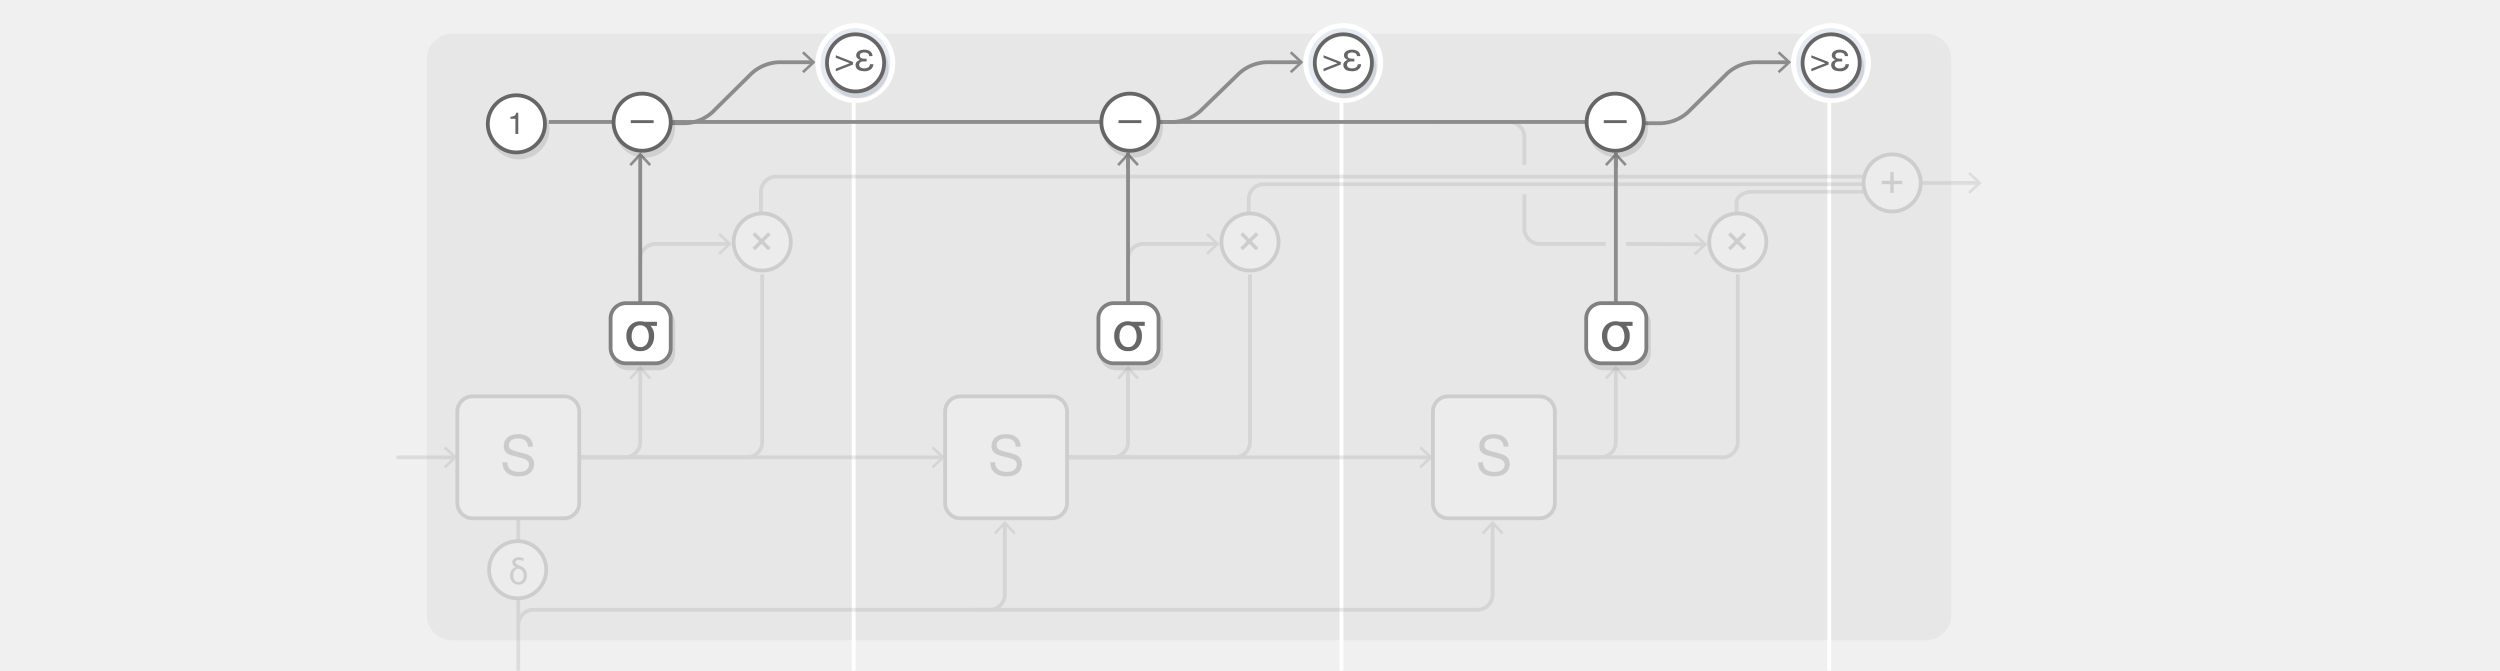
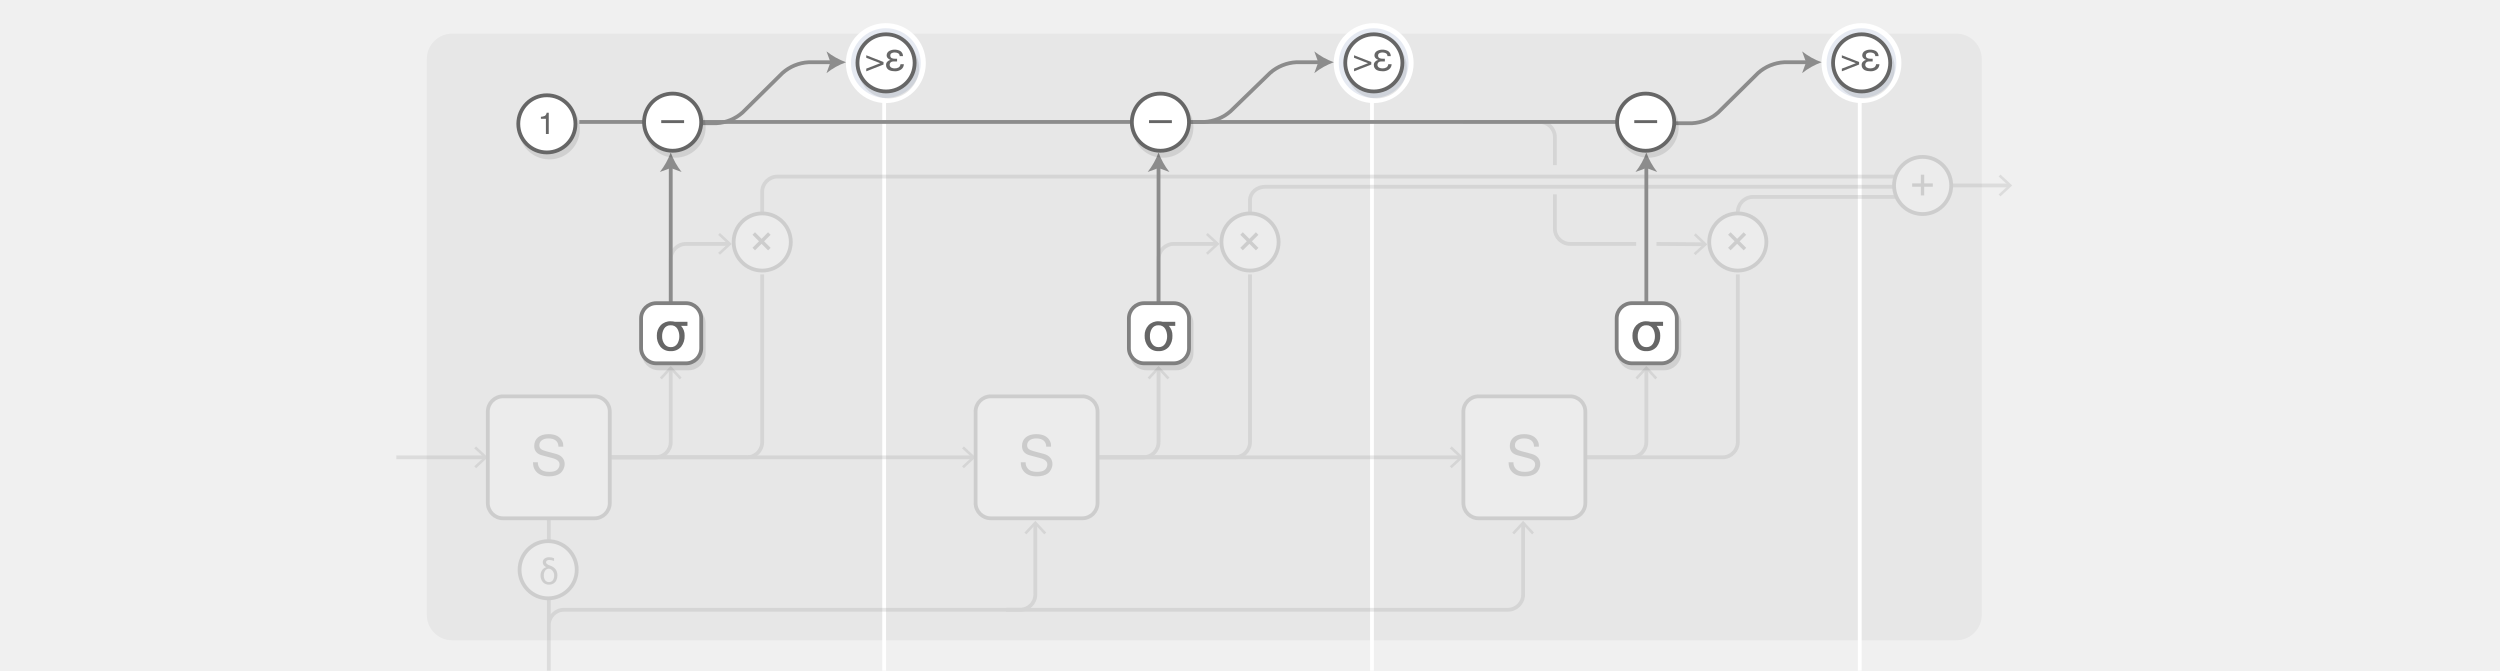
<svg xmlns="http://www.w3.org/2000/svg" xmlns:xlink="http://www.w3.org/1999/xlink" id="background" width="984" height="264" viewBox="0 0 984 264">
  <defs>
    <symbol id="op-bg" data-name="op-bg" viewBox="0 0 24 24">
      <circle cx="12" cy="12" r="11.25" fill="#fff" stroke="#666" stroke-miterlimit="10" stroke-width="1.5" />
    </symbol>
    <symbol id="op-sum" data-name="op-sum" viewBox="0 0 24 24">
      <use id="op-bg-3" data-name="op-bg" width="24" height="24" xlink:href="#op-bg" />
      <path d="M7.88,12.5V11.18h3.41V7.75h1.34v3.43H16V12.5H12.62v3.42H11.29V12.5H7.88Z" fill="#666" />
    </symbol>
    <symbol id="op-x" data-name="op-x" viewBox="0 0 24 24">
      <use id="op-bg-6" data-name="op-bg" width="24" height="24" xlink:href="#op-bg" />
      <path d="M9.16,15.28l-1-1,2.56-2.56L8.16,9.16l1-1,2.58,2.58L14.3,8.17l1,1-2.56,2.56,2.57,2.57-1,1-2.57-2.57Z" fill="#666" />
    </symbol>
    <symbol id="rnn-bg" data-name="rnn-bg" viewBox="0 0 49.5 49.5">
      <rect x="0.75" y="0.75" width="48" height="48" rx="6" ry="6" fill="#fff" stroke="#666" stroke-width="1.5" />
    </symbol>
    <symbol id="rnn-s" data-name="rnn-s" viewBox="0 0 49.5 49.5">
      <use id="rnn-bg-3" data-name="rnn-bg" width="49.5" height="49.5" xlink:href="#rnn-bg" />
      <text transform="translate(17.49 31.75)" font-size="21.77" fill="#5b5b5b" font-family="Helvetica">S</text>
    </symbol>
    <symbol id="op-sum_2" data-name="op-sum 2" viewBox="0 0 24 24">
      <use width="24" height="24" xlink:href="#op-bg" />
      <path d="M9.88,9.08a1.77,1.77,0,0,1,.69-1.47,3,3,0,0,1,1.89-.54,4.84,4.84,0,0,1,1.87.38v1.1a5.22,5.22,0,0,0-1.88-.4,1.57,1.57,0,0,0-.93.25,0.78,0.78,0,0,0-.35.67q0,0.74,1.51,1.26a4.6,4.6,0,0,1,2.22,1.44A3.75,3.75,0,0,1,15.64,14v0.27a4.23,4.23,0,0,1-.4,1.87,3,3,0,0,1-1.15,1.28,3.29,3.29,0,0,1-1.74.45,3.08,3.08,0,0,1-2.42-1A3.86,3.86,0,0,1,9,14.22V14.13a3.42,3.42,0,0,1,.64-2A2.76,2.76,0,0,1,11.29,11v0a2.36,2.36,0,0,1-1-.75A1.76,1.76,0,0,1,9.88,9.08Zm0.42,5.2a3,3,0,0,0,.55,1.89,1.8,1.8,0,0,0,1.49.69,1.79,1.79,0,0,0,1.48-.69,3.23,3.23,0,0,0,.55-2,2.67,2.67,0,0,0-.58-1.67,2.35,2.35,0,0,0-1.43-.92,1.81,1.81,0,0,0-1.49.7A3.19,3.19,0,0,0,10.3,14.28Z" fill="#666" />
    </symbol>
    <symbol id="op-halo" data-name="op-halo" viewBox="0 0 31.45 31.45">
      <circle cx="15.73" cy="15.73" r="14.73" fill="#e6eaf2" stroke="#fff" stroke-miterlimit="10" stroke-width="2" />
    </symbol>
    <symbol id="op-sum_5" data-name="op-sum 5" viewBox="0 0 24 24">
      <use id="op-bg-17" data-name="op-bg" width="24" height="24" xlink:href="#op-bg" />
      <g>
        <path d="M11,12.65L4.21,15.32V14.26l5.51-2.12L4.21,10V9L11,11.66v1Z" fill="#666" />
        <path d="M16.34,11.45H15.48q-0.37,0-.73,0a1.84,1.84,0,0,0-.66.17,1,1,0,0,0-.46.42,1.19,1.19,0,0,0-.21.73,1.13,1.13,0,0,0,.2.67,1.4,1.4,0,0,0,.46.43,2.73,2.73,0,0,0,1.33.3,3,3,0,0,0,1.54-.37,1.66,1.66,0,0,0,.73-1.28H19a2.55,2.55,0,0,1-1.09,2.09,4,4,0,0,1-2.32.7,7.39,7.39,0,0,1-1.28-.11,4.23,4.23,0,0,1-1.17-.38A2.21,2.21,0,0,1,12,12.79a1.72,1.72,0,0,1,.55-1.3,2.33,2.33,0,0,1,1.2-.66v0a2.71,2.71,0,0,1-1.07-.69A1.56,1.56,0,0,1,12.24,9a1.8,1.8,0,0,1,.3-1,2,2,0,0,1,.74-0.69,4.19,4.19,0,0,1,2-.52,4.65,4.65,0,0,1,2.34.55,2.37,2.37,0,0,1,1.05,2H17.36a1.21,1.21,0,0,0-.64-1.15,3.21,3.21,0,0,0-1.36-.29,2.53,2.53,0,0,0-1.1.24,1,1,0,0,0-.58,1,1,1,0,0,0,.58,1,2.79,2.79,0,0,0,1.2.22h0.88v1.16Z" fill="#666" />
      </g>
    </symbol>
+     <symbol id="op-sum_3" data-name="op-sum 3" viewBox="0 0 24 24">
+       <use id="op-bg-20" data-name="op-bg" width="24" height="24" xlink:href="#op-bg" />
+       <path d="M9.65,10V9.21a4.3,4.3,0,0,0,1.59-.37,1.83,1.83,0,0,0,.67-1.23h0.83V16H11.62V10h-2Z" fill="#666" />
+     </symbol>
    <symbol id="op-sum_4" data-name="op-sum 4" viewBox="0 0 24 24">
-       <use id="op-bg-20" data-name="op-bg" width="24" height="24" xlink:href="#op-bg" />
+       <use id="op-bg-29" data-name="op-bg" width="24" height="24" xlink:href="#op-bg" />
      <path d="M7.51,11.21h9v1.15h-9V11.21Z" fill="#666" />
-     </symbol>
-     <symbol id="op-sum_3" data-name="op-sum 3" viewBox="0 0 24 24">
-       <use id="op-bg-23" data-name="op-bg" width="24" height="24" xlink:href="#op-bg" />
-       <path d="M9.65,10V9.21a4.3,4.3,0,0,0,1.59-.37,1.83,1.83,0,0,0,.67-1.23h0.83V16H11.62V10h-2Z" fill="#666" />
    </symbol>
    <symbol id="rnn-sigma" data-name="rnn-sigma" viewBox="0 0 25.17 25.17">
      <rect x="0.75" y="0.75" width="23.67" height="23.67" rx="6" ry="6" fill="#fff" stroke="gray" stroke-width="1.5" />
      <path d="M19,9.67H16.48a5.39,5.39,0,0,1,1.41,3.87,6.62,6.62,0,0,1-1.37,4.36,5.13,5.13,0,0,1-4.11,1.73,5,5,0,0,1-4.09-1.78,6.66,6.66,0,0,1-1.37-4.32,5.73,5.73,0,0,1,1.5-4.07,5.22,5.22,0,0,1,4-1.58,6.18,6.18,0,0,1,1.67.21H19V9.67ZM15.8,13.78a5.89,5.89,0,0,0-.74-2.92,2.87,2.87,0,0,0-2.65-1.41A2.86,2.86,0,0,0,9.8,10.79a5.53,5.53,0,0,0-.77,3,4.82,4.82,0,0,0,.91,3,2.89,2.89,0,0,0,2.47,1.26A2.88,2.88,0,0,0,15,16.74,5.37,5.37,0,0,0,15.8,13.78Z" fill="#666" />
    </symbol>
  </defs>
-   <g>
-     <rect x="168" y="13.25" width="600" height="238.75" rx="10" ry="10" opacity="0.04" />
-     <line x1="336" y1="39" x2="336" y2="264" stroke="#fff" stroke-miterlimit="10" stroke-width="1.5" />
-     <line x1="528" y1="39" x2="528" y2="264" stroke="#fff" stroke-miterlimit="10" stroke-width="1.5" />
-     <line x1="720" y1="39" x2="720" y2="264" stroke="#fff" stroke-miterlimit="10" stroke-width="1.5" />
-   </g>
+   <rect x="168" y="13.25" width="612" height="238.75" rx="10" ry="10" opacity="0.04" />
+   <line x1="348" y1="39" x2="348" y2="264" stroke="#fff" stroke-miterlimit="10" stroke-width="1.5" />
+   <line x1="540" y1="39" x2="540" y2="264" stroke="#fff" stroke-miterlimit="10" stroke-width="1.5" />
+   <line x1="732" y1="39" x2="732" y2="264" stroke="#fff" stroke-miterlimit="10" stroke-width="1.5" />
  <g opacity="0.2">
    <g>
-       <path d="M384,240H581.5a6,6,0,0,0,6-6V206.14" fill="none" stroke="#8c8c8c" stroke-miterlimit="10" stroke-width="1.5" />
-       <polygon points="591.79 209.62 591.02 210.33 587.5 206.54 583.98 210.33 583.21 209.62 587.5 205 591.79 209.62" fill="#8c8c8c" />
-     </g>
-     <g>
-       <path d="M395.5,206.14V234a6,6,0,0,1-6,6H210a6,6,0,0,0-6,6v18h0V204" fill="none" stroke="#8c8c8c" stroke-miterlimit="10" stroke-width="1.5" />
-       <polygon points="391.21 209.62 391.98 210.33 395.5 206.54 399.02 210.33 399.79 209.62 395.5 205 391.21 209.62" fill="#8c8c8c" />
-     </g>
-     <g>
-       <line x1="156" y1="180" x2="178.86" y2="180" fill="none" stroke="#8c8c8c" stroke-miterlimit="10" stroke-width="1.5" />
-       <polygon points="175.38 184.29 174.67 183.53 178.46 180 174.67 176.48 175.38 175.71 180 180 175.38 184.29" fill="#8c8c8c" />
-     </g>
-     <g>
-       <line x1="750" y1="72" x2="778.86" y2="72" fill="none" stroke="#8c8c8c" stroke-miterlimit="10" stroke-width="1.5" />
-       <polygon points="775.38 76.29 774.67 75.52 778.46 72 774.67 68.47 775.38 67.7 780 72 775.38 76.29" fill="#8c8c8c" />
-     </g>
-     <g>
-       <line x1="228" y1="180" x2="370.86" y2="180" fill="none" stroke="#8c8c8c" stroke-miterlimit="10" stroke-width="1.5" />
-       <polygon points="367.38 184.29 366.67 183.53 370.46 180 366.67 176.48 367.38 175.71 372 180 367.38 184.29" fill="#8c8c8c" />
-     </g>
-     <g>
-       <line x1="420" y1="180" x2="562.86" y2="180" fill="none" stroke="#8c8c8c" stroke-miterlimit="10" stroke-width="1.5" />
-       <polygon points="559.38 184.29 558.67 183.53 562.46 180 558.67 176.48 559.38 175.71 564 180 559.38 184.29" fill="#8c8c8c" />
-     </g>
-     <g>
-       <path d="M228,180h18a6,6,0,0,0,6-6V145.14" fill="none" stroke="#8c8c8c" stroke-miterlimit="10" stroke-width="1.5" />
-       <polygon points="256.29 148.62 255.53 149.33 252 145.54 248.48 149.33 247.71 148.62 252 144 256.29 148.62" fill="#8c8c8c" />
-     </g>
-     <g>
-       <path d="M420,180h18a6,6,0,0,0,6-6V145.14" fill="none" stroke="#8c8c8c" stroke-miterlimit="10" stroke-width="1.5" />
-       <polygon points="448.29 148.62 447.52 149.33 444 145.54 440.48 149.33 439.71 148.62 444 144 448.29 148.62" fill="#8c8c8c" />
-     </g>
-     <g>
-       <path d="M612,180h18a6,6,0,0,0,6-6V145.14" fill="none" stroke="#8c8c8c" stroke-miterlimit="10" stroke-width="1.5" />
-       <polygon points="640.29 148.62 639.52 149.33 636 145.54 632.48 149.33 631.71 148.62 636 144 640.29 148.62" fill="#8c8c8c" />
-     </g>
-     <path d="M228,180h66a6,6,0,0,0,6-6V108" fill="none" stroke="#8c8c8c" stroke-miterlimit="10" stroke-width="1.5" />
-     <path d="M420,180h66a6,6,0,0,0,6-6V108" fill="none" stroke="#8c8c8c" stroke-miterlimit="10" stroke-width="1.5" />
-     <path d="M612,180h66a6,6,0,0,0,6-6V108" fill="none" stroke="#8c8c8c" stroke-miterlimit="10" stroke-width="1.5" />
-     <g>
-       <path d="M252,132V102a6,6,0,0,1,6-6h28.86" fill="none" stroke="#8c8c8c" stroke-miterlimit="10" stroke-width="1.5" />
+       <path d="M396,240H593.5a6,6,0,0,0,6-6V206.14" fill="none" stroke="#8c8c8c" stroke-miterlimit="10" stroke-width="1.5" />
+       <polygon points="603.79 209.62 603.02 210.33 599.5 206.54 595.98 210.33 595.21 209.62 599.5 205 603.79 209.62" fill="#8c8c8c" />
+     </g>
+     <g>
+       <path d="M407.5,206.14V234a6,6,0,0,1-6,6H222a6,6,0,0,0-6,6v18h0V204" fill="none" stroke="#8c8c8c" stroke-miterlimit="10" stroke-width="1.5" />
+       <polygon points="403.21 209.62 403.98 210.33 407.5 206.54 411.02 210.33 411.79 209.62 407.5 205 403.21 209.62" fill="#8c8c8c" />
+     </g>
+     <g>
+       <line x1="156" y1="180" x2="190.86" y2="180" fill="none" stroke="#8c8c8c" stroke-miterlimit="10" stroke-width="1.5" />
+       <polygon points="187.38 184.29 186.67 183.53 190.46 180 186.67 176.48 187.38 175.71 192 180 187.38 184.29" fill="#8c8c8c" />
+     </g>
+     <g>
+       <line x1="762" y1="73" x2="790.86" y2="73" fill="none" stroke="#8c8c8c" stroke-miterlimit="10" stroke-width="1.5" />
+       <polygon points="787.38 77.29 786.67 76.52 790.46 73 786.67 69.47 787.38 68.7 792 73 787.38 77.29" fill="#8c8c8c" />
+     </g>
+     <g>
+       <line x1="240" y1="180" x2="382.86" y2="180" fill="none" stroke="#8c8c8c" stroke-miterlimit="10" stroke-width="1.5" />
+       <polygon points="379.38 184.29 378.67 183.53 382.46 180 378.67 176.48 379.38 175.71 384 180 379.38 184.29" fill="#8c8c8c" />
+     </g>
+     <g>
+       <line x1="432" y1="180" x2="574.86" y2="180" fill="none" stroke="#8c8c8c" stroke-miterlimit="10" stroke-width="1.5" />
+       <polygon points="571.38 184.29 570.67 183.53 574.46 180 570.67 176.48 571.38 175.71 576 180 571.38 184.29" fill="#8c8c8c" />
+     </g>
+     <g>
+       <path d="M240,180h18a6,6,0,0,0,6-6V145.14" fill="none" stroke="#8c8c8c" stroke-miterlimit="10" stroke-width="1.5" />
+       <polygon points="268.29 148.62 267.52 149.33 264 145.54 260.48 149.33 259.71 148.62 264 144 268.29 148.62" fill="#8c8c8c" />
+     </g>
+     <g>
+       <path d="M432,180h18a6,6,0,0,0,6-6V145.14" fill="none" stroke="#8c8c8c" stroke-miterlimit="10" stroke-width="1.5" />
+       <polygon points="460.29 148.62 459.52 149.33 456 145.54 452.48 149.33 451.71 148.62 456 144 460.29 148.62" fill="#8c8c8c" />
+     </g>
+     <g>
+       <path d="M624,180h18a6,6,0,0,0,6-6V145.14" fill="none" stroke="#8c8c8c" stroke-miterlimit="10" stroke-width="1.5" />
+       <polygon points="652.29 148.62 651.52 149.33 648 145.54 644.48 149.33 643.71 148.62 648 144 652.29 148.62" fill="#8c8c8c" />
+     </g>
+     <path d="M240,180h54a6,6,0,0,0,6-6V108" fill="none" stroke="#8c8c8c" stroke-miterlimit="10" stroke-width="1.5" />
+     <path d="M432,180h54a6,6,0,0,0,6-6V108" fill="none" stroke="#8c8c8c" stroke-miterlimit="10" stroke-width="1.5" />
+     <path d="M624,180h54a6,6,0,0,0,6-6V108" fill="none" stroke="#8c8c8c" stroke-miterlimit="10" stroke-width="1.5" />
+     <g>
+       <path d="M264,132V102a6,6,0,0,1,6-6h16.86" fill="none" stroke="#8c8c8c" stroke-miterlimit="10" stroke-width="1.5" />
      <polygon points="283.38 100.29 282.67 99.52 286.46 96 282.67 92.47 283.38 91.7 288 96 283.38 100.29" fill="#8c8c8c" />
    </g>
    <g>
-       <path d="M444,132V102a6,6,0,0,1,6-6h28.86" fill="none" stroke="#8c8c8c" stroke-miterlimit="10" stroke-width="1.5" />
+       <path d="M456,132V102a6,6,0,0,1,6-6h16.86" fill="none" stroke="#8c8c8c" stroke-miterlimit="10" stroke-width="1.5" />
      <polygon points="475.38 100.29 474.67 99.52 478.46 96 474.67 92.47 475.38 91.7 480 96 475.38 100.29" fill="#8c8c8c" />
    </g>
-     <path d="M299.5,84V75.5a6,6,0,0,1,6-6H744" fill="none" stroke="#8c8c8c" stroke-miterlimit="10" stroke-width="1.5" />
-     <path d="M491.5,84V78.25a5.9,5.9,0,0,1,6-5.75H744" fill="none" stroke="#8c8c8c" stroke-miterlimit="10" stroke-width="1.5" />
-     <path d="M683.5,84V79.75c0-2.34,2.7-4.25,6-4.25H744" fill="none" stroke="#8c8c8c" stroke-miterlimit="10" stroke-width="1.5" />
-     <g>
-       <line x1="640" y1="96" x2="670.86" y2="96.16" fill="none" stroke="#8c8c8c" stroke-miterlimit="10" stroke-width="1.5" />
-       <polygon points="667.36 100.43 666.65 99.66 670.46 96.16 666.68 92.61 667.4 91.85 672 96.17 667.36 100.43" fill="#8c8c8c" />
-     </g>
-     <path d="M600,76.5V90a6,6,0,0,0,6,6h26" fill="none" stroke="#8c8c8c" stroke-miterlimit="10" stroke-width="1.5" />
-     <path d="M564,48h30a6,6,0,0,1,6,6V65" fill="none" stroke="#8c8c8c" stroke-miterlimit="10" stroke-width="1.5" />
-     <use id="op-sum-3" data-name="op-sum" width="24" height="24" transform="translate(732.75 60)" xlink:href="#op-sum" />
+     <path d="M300,84V75.5a6,6,0,0,1,6-6H756" fill="none" stroke="#8c8c8c" stroke-miterlimit="10" stroke-width="1.5" />
+     <path d="M492,84V78.75c0-2.89,2.7-5.25,6-5.25H756" fill="none" stroke="#8c8c8c" stroke-miterlimit="10" stroke-width="1.5" />
+     <path d="M684,99V83.5a6,6,0,0,1,6-6h66" fill="none" stroke="#8c8c8c" stroke-miterlimit="10" stroke-width="1.5" />
+     <g>
+       <line x1="652" y1="96" x2="670.86" y2="96.15" fill="none" stroke="#8c8c8c" stroke-miterlimit="10" stroke-width="1.5" />
+       <polygon points="667.35 100.42 666.64 99.64 670.46 96.15 666.7 92.6 667.42 91.83 672 96.17 667.35 100.42" fill="#8c8c8c" />
+     </g>
+     <path d="M612,76.5V90a6,6,0,0,0,6,6h26" fill="none" stroke="#8c8c8c" stroke-miterlimit="10" stroke-width="1.5" />
+     <path d="M576,48h30a6,6,0,0,1,6,6V65" fill="none" stroke="#8c8c8c" stroke-miterlimit="10" stroke-width="1.5" />
+     <use id="op-sum-3" data-name="op-sum" width="24" height="24" transform="translate(744.75 61)" xlink:href="#op-sum" />
    <use width="24" height="24" transform="translate(288.01 83.25)" xlink:href="#op-x" />
-     <use width="49.5" height="49.5" transform="translate(179.25 155.25)" xlink:href="#rnn-s" />
-     <use width="24" height="24" transform="translate(480 83.25)" xlink:href="#op-x" />
-     <use width="49.5" height="49.5" transform="translate(371.24 155.25)" xlink:href="#rnn-s" />
-     <use id="op-x-7" data-name="op-x" width="24" height="24" transform="translate(671.99 83.25)" xlink:href="#op-x" />
-     <use width="49.5" height="49.5" transform="translate(563.24 155.25)" xlink:href="#rnn-s" />
-     <use width="24" height="24" transform="translate(191.75 212.25)" xlink:href="#op-sum_2" />
-   </g>
-   <g>
-     <g>
-       <line x1="252" y1="132" x2="252" y2="61.14" fill="none" stroke="#8c8c8c" stroke-miterlimit="10" stroke-width="1.5" />
-       <polygon points="256.29 64.62 255.53 65.33 252 61.54 248.48 65.33 247.71 64.62 252 60 256.29 64.62" fill="#8c8c8c" />
-     </g>
-     <g>
-       <line x1="444" y1="66.25" x2="444" y2="61.14" fill="none" stroke="#8c8c8c" stroke-miterlimit="10" stroke-width="1.5" />
-       <polygon points="448.29 64.62 447.52 65.33 444 61.54 440.48 65.33 439.71 64.62 444 60 448.29 64.62" fill="#8c8c8c" />
-     </g>
-     <line x1="444" y1="132" x2="444" y2="60" fill="none" stroke="#8c8c8c" stroke-miterlimit="10" stroke-width="1.5" />
-     <g>
-       <line x1="636" y1="66" x2="636" y2="61.14" fill="none" stroke="#8c8c8c" stroke-miterlimit="10" stroke-width="1.5" />
-       <polygon points="640.29 64.62 639.52 65.33 636 61.54 632.48 65.33 631.71 64.62 636 60 640.29 64.62" fill="#8c8c8c" />
-     </g>
-     <line x1="636" y1="132" x2="636" y2="60" fill="none" stroke="#8c8c8c" stroke-miterlimit="10" stroke-width="1.5" />
-     <line x1="216" y1="48" x2="636" y2="48" fill="none" stroke="#8c8c8c" stroke-miterlimit="10" stroke-width="1.5" />
-     <g>
-       <path d="M252,48.5h18a16.83,16.83,0,0,0,10.26-4.22L296,28.72a16.83,16.83,0,0,1,10.26-4.22h13.61" fill="none" stroke="#8c8c8c" stroke-miterlimit="10" stroke-width="1.5" />
-       <polygon points="316.38 28.79 315.67 28.02 319.46 24.5 315.67 20.97 316.38 20.2 321 24.5 316.38 28.79" fill="#8c8c8c" />
-     </g>
-     <g>
-       <path d="M444,48h18a17.11,17.11,0,0,0,10.31-4.18l15.63-15.15a17.11,17.11,0,0,1,10.31-4.18h13.61" fill="none" stroke="#8c8c8c" stroke-miterlimit="10" stroke-width="1.5" />
-       <polygon points="508.38 28.79 507.67 28.02 511.46 24.5 507.67 20.97 508.38 20.2 513 24.5 508.38 28.79" fill="#8c8c8c" />
-     </g>
-     <g>
-       <path d="M636,48.5h18a16.83,16.83,0,0,0,10.26-4.22L680,28.72a16.83,16.83,0,0,1,10.26-4.22h13.61" fill="none" stroke="#8c8c8c" stroke-miterlimit="10" stroke-width="1.5" />
-       <polygon points="700.38 28.79 699.67 28.02 703.46 24.5 699.67 20.97 700.38 20.2 705 24.5 700.38 28.79" fill="#8c8c8c" />
-     </g>
-     <use id="op-halo-3" data-name="op-halo" width="31.45" height="31.45" transform="translate(320.94 9.11)" xlink:href="#op-halo" />
-     <use id="op-halo-6" data-name="op-halo" width="31.45" height="31.45" transform="translate(512.94 9.11)" xlink:href="#op-halo" />
-     <use id="op-halo-9" data-name="op-halo" width="31.45" height="31.45" transform="translate(704.94 9.11)" xlink:href="#op-halo" />
-     <g>
-       <g opacity="0.1">
-         <circle cx="337.75" cy="26.75" r="11.25" stroke="#000" stroke-miterlimit="10" stroke-width="1.5" />
-         <path d="M336.71,27.39L330,30.07V29l5.51-2.12L330,24.78V23.72l6.75,2.68v1Z" />
-         <path d="M342.09,26.2h-0.85q-0.37,0-.73,0a1.84,1.84,0,0,0-.66.17,1,1,0,0,0-.46.42,1.19,1.19,0,0,0-.21.73,1.13,1.13,0,0,0,.2.67,1.4,1.4,0,0,0,.46.43,2.73,2.73,0,0,0,1.33.3,3,3,0,0,0,1.54-.37,1.66,1.66,0,0,0,.73-1.28h1.34a2.55,2.55,0,0,1-1.09,2.09,4,4,0,0,1-2.32.7,7.39,7.39,0,0,1-1.28-.11,4.23,4.23,0,0,1-1.17-.38,2.21,2.21,0,0,1-1.18-2.08,1.72,1.72,0,0,1,.55-1.3,2.33,2.33,0,0,1,1.2-.66v0a2.71,2.71,0,0,1-1.07-.69,1.56,1.56,0,0,1-.43-1.14,1.8,1.8,0,0,1,.3-1A2,2,0,0,1,339,22a4.19,4.19,0,0,1,2-.52,4.65,4.65,0,0,1,2.34.55,2.37,2.37,0,0,1,1.05,2h-1.34a1.21,1.21,0,0,0-.64-1.15,3.21,3.21,0,0,0-1.36-.29,2.53,2.53,0,0,0-1.1.24,1,1,0,0,0-.58,1,1,1,0,0,0,.58,1,2.79,2.79,0,0,0,1.2.22h0.88V26.2Z" />
-       </g>
-       <use width="24" height="24" transform="translate(324.75 12.75)" xlink:href="#op-sum_5" />
-     </g>
-     <g>
-       <g opacity="0.1">
-         <circle cx="253.75" cy="50.09" r="11.25" stroke="#000" stroke-miterlimit="10" stroke-width="1.5" />
-         <path d="M249.26,49.3h9v1.15h-9V49.3Z" />
-       </g>
-       <use width="24" height="24" transform="translate(240.75 36.09)" xlink:href="#op-sum_4" />
-     </g>
-     <g>
-       <g opacity="0.1">
-         <circle cx="204.25" cy="50.75" r="11.25" stroke="#000" stroke-miterlimit="10" stroke-width="1.5" />
-         <path d="M201.9,48.77V48a4.3,4.3,0,0,0,1.59-.37,1.83,1.83,0,0,0,.67-1.23H205v8.36h-1.12V48.77h-2Z" />
-       </g>
-       <use width="24" height="24" transform="translate(191.25 36.75)" xlink:href="#op-sum_3" />
-     </g>
-     <g>
-       <g opacity="0.1">
-         <circle cx="529.74" cy="26.75" r="11.25" stroke="#000" stroke-miterlimit="10" stroke-width="1.5" />
-         <path d="M528.71,27.39L522,30.07V29l5.51-2.12L522,24.78V23.72l6.75,2.68v1Z" />
-         <path d="M534.08,26.2h-0.85q-0.37,0-.73,0a1.84,1.84,0,0,0-.66.17,1,1,0,0,0-.46.42,1.19,1.19,0,0,0-.21.73,1.13,1.13,0,0,0,.2.67,1.4,1.4,0,0,0,.46.43,2.73,2.73,0,0,0,1.33.3,3,3,0,0,0,1.54-.37,1.66,1.66,0,0,0,.73-1.28h1.34a2.55,2.55,0,0,1-1.09,2.09,4,4,0,0,1-2.32.7,7.39,7.39,0,0,1-1.28-.11,4.23,4.23,0,0,1-1.17-.38,2.21,2.21,0,0,1-1.18-2.08,1.72,1.72,0,0,1,.55-1.3,2.33,2.33,0,0,1,1.2-.66v0a2.71,2.71,0,0,1-1.07-.69,1.56,1.56,0,0,1-.43-1.14,1.8,1.8,0,0,1,.3-1A2,2,0,0,1,531,22a4.19,4.19,0,0,1,2-.52,4.65,4.65,0,0,1,2.34.55,2.37,2.37,0,0,1,1.05,2H535.1a1.21,1.21,0,0,0-.64-1.15,3.21,3.21,0,0,0-1.36-.29,2.53,2.53,0,0,0-1.1.24,1,1,0,0,0-.58,1,1,1,0,0,0,.58,1,2.79,2.79,0,0,0,1.2.22h0.88V26.2Z" />
-       </g>
-       <use width="24" height="24" transform="translate(516.74 12.75)" xlink:href="#op-sum_5" />
-     </g>
-     <g>
-       <g opacity="0.1">
-         <circle cx="445.74" cy="50.09" r="11.25" stroke="#000" stroke-miterlimit="10" stroke-width="1.5" />
-         <path d="M441.26,49.3h9v1.15h-9V49.3Z" />
-       </g>
-       <use width="24" height="24" transform="translate(432.74 36.09)" xlink:href="#op-sum_4" />
-     </g>
-     <g>
-       <g opacity="0.1">
-         <circle cx="721.74" cy="26.75" r="11.25" stroke="#000" stroke-miterlimit="10" stroke-width="1.5" />
-         <path d="M720.7,27.39l-6.75,2.67V29l5.51-2.12-5.51-2.11V23.72l6.75,2.68v1Z" />
-         <path d="M726.07,26.2h-0.85q-0.37,0-.73,0a1.84,1.84,0,0,0-.66.17,1,1,0,0,0-.46.42,1.19,1.19,0,0,0-.21.73,1.13,1.13,0,0,0,.2.67,1.4,1.4,0,0,0,.46.43,2.73,2.73,0,0,0,1.33.3,3,3,0,0,0,1.54-.37,1.66,1.66,0,0,0,.73-1.28h1.34a2.55,2.55,0,0,1-1.09,2.09,4,4,0,0,1-2.32.7,7.39,7.39,0,0,1-1.28-.11,4.23,4.23,0,0,1-1.17-.38,2.21,2.21,0,0,1-1.18-2.08,1.72,1.72,0,0,1,.55-1.3,2.33,2.33,0,0,1,1.2-.66v0a2.71,2.71,0,0,1-1.07-.69,1.56,1.56,0,0,1-.43-1.14,1.8,1.8,0,0,1,.3-1A2,2,0,0,1,723,22a4.19,4.19,0,0,1,2-.52,4.65,4.65,0,0,1,2.34.55,2.37,2.37,0,0,1,1.05,2H727.1a1.21,1.21,0,0,0-.64-1.15,3.21,3.21,0,0,0-1.36-.29,2.53,2.53,0,0,0-1.1.24,1,1,0,0,0-.58,1,1,1,0,0,0,.58,1,2.79,2.79,0,0,0,1.2.22h0.88V26.2Z" />
-       </g>
-       <use width="24" height="24" transform="translate(708.74 12.75)" xlink:href="#op-sum_5" />
-     </g>
-     <g>
-       <g opacity="0.1">
-         <circle cx="636.74" cy="50.09" r="11.25" stroke="#000" stroke-miterlimit="10" stroke-width="1.5" />
-         <path d="M632.25,49.3h9v1.15h-9V49.3Z" />
-       </g>
-       <use width="24" height="24" transform="translate(623.74 36.09)" xlink:href="#op-sum_4" />
-     </g>
-     <g id="_Group_" data-name="&lt;Group&gt;">
-       <g opacity="0.1">
-         <rect x="241.33" y="121.33" width="23.67" height="23.67" rx="6" ry="6" stroke="#000" stroke-width="1.5" />
-         <path d="M259.54,130.25h-2.48a5.39,5.39,0,0,1,1.41,3.87,6.62,6.62,0,0,1-1.37,4.36,5.13,5.13,0,0,1-4.11,1.73,5,5,0,0,1-4.09-1.78,6.66,6.66,0,0,1-1.37-4.32A5.73,5.73,0,0,1,249,130a5.22,5.22,0,0,1,4-1.58,6.18,6.18,0,0,1,1.67.21h4.88v1.57Zm-3.16,4.11a5.89,5.89,0,0,0-.74-2.92,3.2,3.2,0,0,0-5.26-.06,5.53,5.53,0,0,0-.77,3,4.82,4.82,0,0,0,.91,3,3.11,3.11,0,0,0,5.05-.06A5.37,5.37,0,0,0,256.39,134.37Z" />
-       </g>
-       <use width="25.17" height="25.17" transform="translate(239.58 118.58)" xlink:href="#rnn-sigma" />
-     </g>
-     <g id="_Group_2" data-name="&lt;Group&gt;">
-       <g opacity="0.1">
-         <rect x="433.33" y="121.33" width="23.67" height="23.67" rx="6" ry="6" stroke="#000" stroke-width="1.5" />
-         <path d="M451.54,130.25h-2.48a5.39,5.39,0,0,1,1.41,3.87,6.62,6.62,0,0,1-1.37,4.36,5.13,5.13,0,0,1-4.11,1.73,5,5,0,0,1-4.09-1.78,6.66,6.66,0,0,1-1.37-4.32A5.73,5.73,0,0,1,441,130a5.22,5.22,0,0,1,4-1.58,6.18,6.18,0,0,1,1.67.21h4.88v1.57Zm-3.16,4.11a5.89,5.89,0,0,0-.74-2.92,3.2,3.2,0,0,0-5.26-.06,5.53,5.53,0,0,0-.77,3,4.82,4.82,0,0,0,.91,3,3.11,3.11,0,0,0,5.05-.06A5.37,5.37,0,0,0,448.39,134.37Z" />
-       </g>
-       <use width="25.17" height="25.17" transform="translate(431.58 118.58)" xlink:href="#rnn-sigma" />
-     </g>
-     <g id="_Group_3" data-name="&lt;Group&gt;">
-       <g opacity="0.1">
-         <rect x="625.33" y="121.33" width="23.67" height="23.67" rx="6" ry="6" stroke="#000" stroke-width="1.5" />
-         <path d="M643.54,130.25h-2.48a5.39,5.39,0,0,1,1.41,3.87,6.62,6.62,0,0,1-1.37,4.36,5.13,5.13,0,0,1-4.11,1.73,5,5,0,0,1-4.09-1.78,6.66,6.66,0,0,1-1.37-4.32A5.73,5.73,0,0,1,633,130a5.22,5.22,0,0,1,4-1.58,6.18,6.18,0,0,1,1.67.21h4.88v1.57Zm-3.16,4.11a5.89,5.89,0,0,0-.74-2.92,3.2,3.2,0,0,0-5.26-.06,5.53,5.53,0,0,0-.77,3,4.82,4.82,0,0,0,.91,3,3.11,3.11,0,0,0,5.05-.06A5.37,5.37,0,0,0,640.39,134.37Z" />
-       </g>
-       <use width="25.17" height="25.17" transform="translate(623.58 118.58)" xlink:href="#rnn-sigma" />
-     </g>
+     <use width="49.5" height="49.5" transform="translate(191.25 155.25)" xlink:href="#rnn-s" />
+     <use width="24" height="24" transform="translate(480.01 83.25)" xlink:href="#op-x" />
+     <use width="49.5" height="49.5" transform="translate(383.24 155.25)" xlink:href="#rnn-s" />
+     <use id="op-x-7" data-name="op-x" width="24" height="24" transform="translate(672 83.25)" xlink:href="#op-x" />
+     <use width="49.5" height="49.5" transform="translate(575.24 155.25)" xlink:href="#rnn-s" />
+     <use width="24" height="24" transform="translate(203.75 212.25)" xlink:href="#op-sum_2" />
+   </g>
+   <line x1="228" y1="48" x2="648" y2="48" fill="none" stroke="#8c8c8c" stroke-miterlimit="10" stroke-width="1.5" />
+   <use id="op-halo-3" data-name="op-halo" width="31.45" height="31.45" transform="translate(332.94 9.11)" xlink:href="#op-halo" />
+   <use id="op-halo-6" data-name="op-halo" width="31.45" height="31.45" transform="translate(524.94 9.11)" xlink:href="#op-halo" />
+   <use id="op-halo-9" data-name="op-halo" width="31.45" height="31.45" transform="translate(716.94 9.11)" xlink:href="#op-halo" />
+   <g>
+     <g opacity="0.1">
+       <circle cx="349.75" cy="26.75" r="11.25" stroke="#000" stroke-miterlimit="10" stroke-width="1.5" />
+       <path d="M348.71,27.39L342,30.07V29l5.51-2.12L342,24.78V23.72l6.75,2.68v1Z" />
+       <path d="M354.09,26.2h-0.85q-0.37,0-.73,0a1.84,1.84,0,0,0-.66.17,1,1,0,0,0-.46.42,1.19,1.19,0,0,0-.21.73,1.13,1.13,0,0,0,.2.67,1.4,1.4,0,0,0,.46.43,2.73,2.73,0,0,0,1.33.3,3,3,0,0,0,1.54-.37,1.66,1.66,0,0,0,.73-1.28h1.34a2.55,2.55,0,0,1-1.09,2.09,4,4,0,0,1-2.32.7,7.39,7.39,0,0,1-1.28-.11,4.23,4.23,0,0,1-1.17-.38,2.21,2.21,0,0,1-1.18-2.08,1.72,1.72,0,0,1,.55-1.3,2.33,2.33,0,0,1,1.2-.66v0a2.71,2.71,0,0,1-1.07-.69,1.56,1.56,0,0,1-.43-1.14,1.8,1.8,0,0,1,.3-1A2,2,0,0,1,351,22a4.19,4.19,0,0,1,2-.52,4.65,4.65,0,0,1,2.34.55,2.37,2.37,0,0,1,1.05,2h-1.34a1.21,1.21,0,0,0-.64-1.15,3.21,3.21,0,0,0-1.36-.29,2.53,2.53,0,0,0-1.1.24,1,1,0,0,0-.58,1,1,1,0,0,0,.58,1,2.79,2.79,0,0,0,1.2.22h0.88V26.2Z" />
+     </g>
+     <use width="24" height="24" transform="translate(336.75 12.75)" xlink:href="#op-sum_5" />
+   </g>
+   <g>
+     <g opacity="0.1">
+       <circle cx="216.25" cy="50.75" r="11.25" stroke="#000" stroke-miterlimit="10" stroke-width="1.5" />
+       <path d="M213.9,48.77V48a4.3,4.3,0,0,0,1.59-.37,1.83,1.83,0,0,0,.67-1.23H217v8.36h-1.12V48.77h-2Z" />
+     </g>
+     <use width="24" height="24" transform="translate(203.25 36.75)" xlink:href="#op-sum_3" />
+   </g>
+   <g>
+     <g opacity="0.1">
+       <circle cx="541.74" cy="26.75" r="11.25" stroke="#000" stroke-miterlimit="10" stroke-width="1.5" />
+       <path d="M540.71,27.39L534,30.07V29l5.51-2.12L534,24.78V23.72l6.75,2.68v1Z" />
+       <path d="M546.08,26.2h-0.85q-0.37,0-.73,0a1.84,1.84,0,0,0-.66.17,1,1,0,0,0-.46.42,1.19,1.19,0,0,0-.21.73,1.13,1.13,0,0,0,.2.67,1.4,1.4,0,0,0,.46.43,2.73,2.73,0,0,0,1.33.3,3,3,0,0,0,1.54-.37,1.66,1.66,0,0,0,.73-1.28h1.34a2.55,2.55,0,0,1-1.09,2.09,4,4,0,0,1-2.32.7,7.39,7.39,0,0,1-1.28-.11,4.23,4.23,0,0,1-1.17-.38,2.21,2.21,0,0,1-1.18-2.08,1.72,1.72,0,0,1,.55-1.3,2.33,2.33,0,0,1,1.2-.66v0a2.71,2.71,0,0,1-1.07-.69,1.56,1.56,0,0,1-.43-1.14,1.8,1.8,0,0,1,.3-1A2,2,0,0,1,543,22a4.19,4.19,0,0,1,2-.52,4.65,4.65,0,0,1,2.34.55,2.37,2.37,0,0,1,1.05,2H547.1a1.21,1.21,0,0,0-.64-1.15,3.21,3.21,0,0,0-1.36-.29,2.53,2.53,0,0,0-1.1.24,1,1,0,0,0-.58,1,1,1,0,0,0,.58,1,2.79,2.79,0,0,0,1.2.22h0.88V26.2Z" />
+     </g>
+     <use width="24" height="24" transform="translate(528.74 12.75)" xlink:href="#op-sum_5" />
+   </g>
+   <g>
+     <g opacity="0.1">
+       <circle cx="733.74" cy="26.75" r="11.25" stroke="#000" stroke-miterlimit="10" stroke-width="1.5" />
+       <path d="M732.7,27.39l-6.75,2.67V29l5.51-2.12-5.51-2.11V23.72l6.75,2.68v1Z" />
+       <path d="M738.07,26.2h-0.85q-0.37,0-.73,0a1.84,1.84,0,0,0-.66.17,1,1,0,0,0-.46.42,1.19,1.19,0,0,0-.21.73,1.13,1.13,0,0,0,.2.67,1.4,1.4,0,0,0,.46.43,2.73,2.73,0,0,0,1.33.3,3,3,0,0,0,1.54-.37,1.66,1.66,0,0,0,.73-1.28h1.34a2.55,2.55,0,0,1-1.09,2.09,4,4,0,0,1-2.32.7,7.39,7.39,0,0,1-1.28-.11,4.23,4.23,0,0,1-1.17-.38,2.21,2.21,0,0,1-1.18-2.08,1.72,1.72,0,0,1,.55-1.3,2.33,2.33,0,0,1,1.2-.66v0a2.71,2.71,0,0,1-1.07-.69,1.56,1.56,0,0,1-.43-1.14,1.8,1.8,0,0,1,.3-1A2,2,0,0,1,735,22a4.19,4.19,0,0,1,2-.52,4.65,4.65,0,0,1,2.34.55,2.37,2.37,0,0,1,1.05,2H739.1a1.21,1.21,0,0,0-.64-1.15,3.21,3.21,0,0,0-1.36-.29,2.53,2.53,0,0,0-1.1.24,1,1,0,0,0-.58,1,1,1,0,0,0,.58,1,2.79,2.79,0,0,0,1.2.22h0.88V26.2Z" />
+     </g>
+     <use width="24" height="24" transform="translate(720.74 12.75)" xlink:href="#op-sum_5" />
+   </g>
+   <g>
+     <g>
+       <line x1="264" y1="132" x2="264" y2="65.43" fill="none" stroke="#8c8c8c" stroke-miterlimit="10" stroke-width="1.5" />
+       <path d="M264,60a27.2,27.2,0,0,0,4.28,7.69L264,66.14l-4.28,1.55A27.17,27.17,0,0,0,264,60Z" fill="#8c8c8c" />
+     </g>
+     <g>
+       <line x1="456" y1="132" x2="456" y2="65.43" fill="none" stroke="#8c8c8c" stroke-miterlimit="10" stroke-width="1.5" />
+       <path d="M456,60a27.2,27.2,0,0,0,4.28,7.69L456,66.14l-4.28,1.55A27.18,27.18,0,0,0,456,60Z" fill="#8c8c8c" />
+     </g>
+     <g>
+       <line x1="648" y1="132" x2="648" y2="65.43" fill="none" stroke="#8c8c8c" stroke-miterlimit="10" stroke-width="1.5" />
+       <path d="M648,60a27.2,27.2,0,0,0,4.28,7.69L648,66.14l-4.28,1.55A27.18,27.18,0,0,0,648,60Z" fill="#8c8c8c" />
+     </g>
+     <g>
+       <path d="M264,48.5h18a16.83,16.83,0,0,0,10.26-4.22L308,28.72a16.83,16.83,0,0,1,10.26-4.22h9.32" fill="none" stroke="#8c8c8c" stroke-miterlimit="10" stroke-width="1.5" />
+       <path d="M333,24.5a27.2,27.2,0,0,0-7.69,4.28l1.55-4.28-1.55-4.28A27.17,27.17,0,0,0,333,24.5Z" fill="#8c8c8c" />
+     </g>
+     <g>
+       <path d="M456,48h18a17.11,17.11,0,0,0,10.31-4.18l15.63-15.15a17.11,17.11,0,0,1,10.31-4.18h9.32" fill="none" stroke="#8c8c8c" stroke-miterlimit="10" stroke-width="1.5" />
+       <path d="M525,24.5a27.2,27.2,0,0,0-7.69,4.28l1.55-4.28-1.55-4.28A27.17,27.17,0,0,0,525,24.5Z" fill="#8c8c8c" />
+     </g>
+     <g>
+       <path d="M648,48.5h18a16.83,16.83,0,0,0,10.26-4.22L692,28.72a16.83,16.83,0,0,1,10.26-4.22h9.32" fill="none" stroke="#8c8c8c" stroke-miterlimit="10" stroke-width="1.5" />
+       <path d="M717,24.5a27.2,27.2,0,0,0-7.69,4.28l1.55-4.28-1.55-4.28A27.17,27.17,0,0,0,717,24.5Z" fill="#8c8c8c" />
+     </g>
+   </g>
+   <g>
+     <g opacity="0.1">
+       <circle cx="265.75" cy="50.09" r="11.25" stroke="#000" stroke-miterlimit="10" stroke-width="1.5" />
+       <path d="M261.26,49.3h9v1.15h-9V49.3Z" />
+     </g>
+     <use width="24" height="24" transform="translate(252.75 36.09)" xlink:href="#op-sum_4" />
+   </g>
+   <g>
+     <g opacity="0.1">
+       <circle cx="648.74" cy="50.09" r="11.25" stroke="#000" stroke-miterlimit="10" stroke-width="1.5" />
+       <path d="M644.25,49.3h9v1.15h-9V49.3Z" />
+     </g>
+     <use width="24" height="24" transform="translate(635.74 36.09)" xlink:href="#op-sum_4" />
+   </g>
+   <g id="_Group_" data-name="&lt;Group&gt;">
+     <g opacity="0.1">
+       <rect x="253.33" y="121.33" width="23.67" height="23.67" rx="6" ry="6" stroke="#000" stroke-width="1.5" />
+       <path d="M271.54,130.25h-2.48a5.39,5.39,0,0,1,1.41,3.87,6.62,6.62,0,0,1-1.37,4.36,5.13,5.13,0,0,1-4.11,1.73,5,5,0,0,1-4.09-1.78,6.66,6.66,0,0,1-1.37-4.32A5.73,5.73,0,0,1,261,130a5.22,5.22,0,0,1,4-1.58,6.18,6.18,0,0,1,1.67.21h4.88v1.57Zm-3.16,4.11a5.89,5.89,0,0,0-.74-2.92,3.2,3.2,0,0,0-5.26-.06,5.53,5.53,0,0,0-.77,3,4.82,4.82,0,0,0,.91,3,3.11,3.11,0,0,0,5.05-.06A5.37,5.37,0,0,0,268.39,134.37Z" />
+     </g>
+     <use width="25.17" height="25.17" transform="translate(251.58 118.58)" xlink:href="#rnn-sigma" />
+   </g>
+   <g id="_Group_2" data-name="&lt;Group&gt;">
+     <g opacity="0.1">
+       <rect x="445.33" y="121.33" width="23.67" height="23.67" rx="6" ry="6" stroke="#000" stroke-width="1.5" />
+       <path d="M463.54,130.25h-2.48a5.39,5.39,0,0,1,1.41,3.87,6.62,6.62,0,0,1-1.37,4.36,5.13,5.13,0,0,1-4.11,1.73,5,5,0,0,1-4.09-1.78,6.66,6.66,0,0,1-1.37-4.32A5.73,5.73,0,0,1,453,130a5.22,5.22,0,0,1,4-1.58,6.18,6.18,0,0,1,1.67.21h4.88v1.57Zm-3.16,4.11a5.89,5.89,0,0,0-.74-2.92,3.2,3.2,0,0,0-5.26-.06,5.53,5.53,0,0,0-.77,3,4.82,4.82,0,0,0,.91,3,3.11,3.11,0,0,0,5.05-.06A5.37,5.37,0,0,0,460.39,134.37Z" />
+     </g>
+     <use width="25.17" height="25.17" transform="translate(443.58 118.58)" xlink:href="#rnn-sigma" />
+   </g>
+   <g id="_Group_3" data-name="&lt;Group&gt;">
+     <g opacity="0.1">
+       <rect x="637.33" y="121.33" width="23.67" height="23.67" rx="6" ry="6" stroke="#000" stroke-width="1.5" />
+       <path d="M655.54,130.25h-2.48a5.39,5.39,0,0,1,1.41,3.87,6.62,6.62,0,0,1-1.37,4.36,5.13,5.13,0,0,1-4.11,1.73,5,5,0,0,1-4.09-1.78,6.66,6.66,0,0,1-1.37-4.32A5.73,5.73,0,0,1,645,130a5.22,5.22,0,0,1,4-1.58,6.18,6.18,0,0,1,1.67.21h4.88v1.57Zm-3.16,4.11a5.89,5.89,0,0,0-.74-2.92,3.2,3.2,0,0,0-5.26-.06,5.53,5.53,0,0,0-.77,3,4.82,4.82,0,0,0,.91,3,3.11,3.11,0,0,0,5.05-.06A5.37,5.37,0,0,0,652.39,134.37Z" />
+     </g>
+     <use width="25.17" height="25.17" transform="translate(635.58 118.58)" xlink:href="#rnn-sigma" />
+   </g>
+   <g>
+     <g opacity="0.1">
+       <circle cx="457.74" cy="50.09" r="11.25" stroke="#000" stroke-miterlimit="10" stroke-width="1.5" />
+       <path d="M453.26,49.3h9v1.15h-9V49.3Z" />
+     </g>
+     <use width="24" height="24" transform="translate(444.74 36.09)" xlink:href="#op-sum_4" />
  </g>
</svg>
